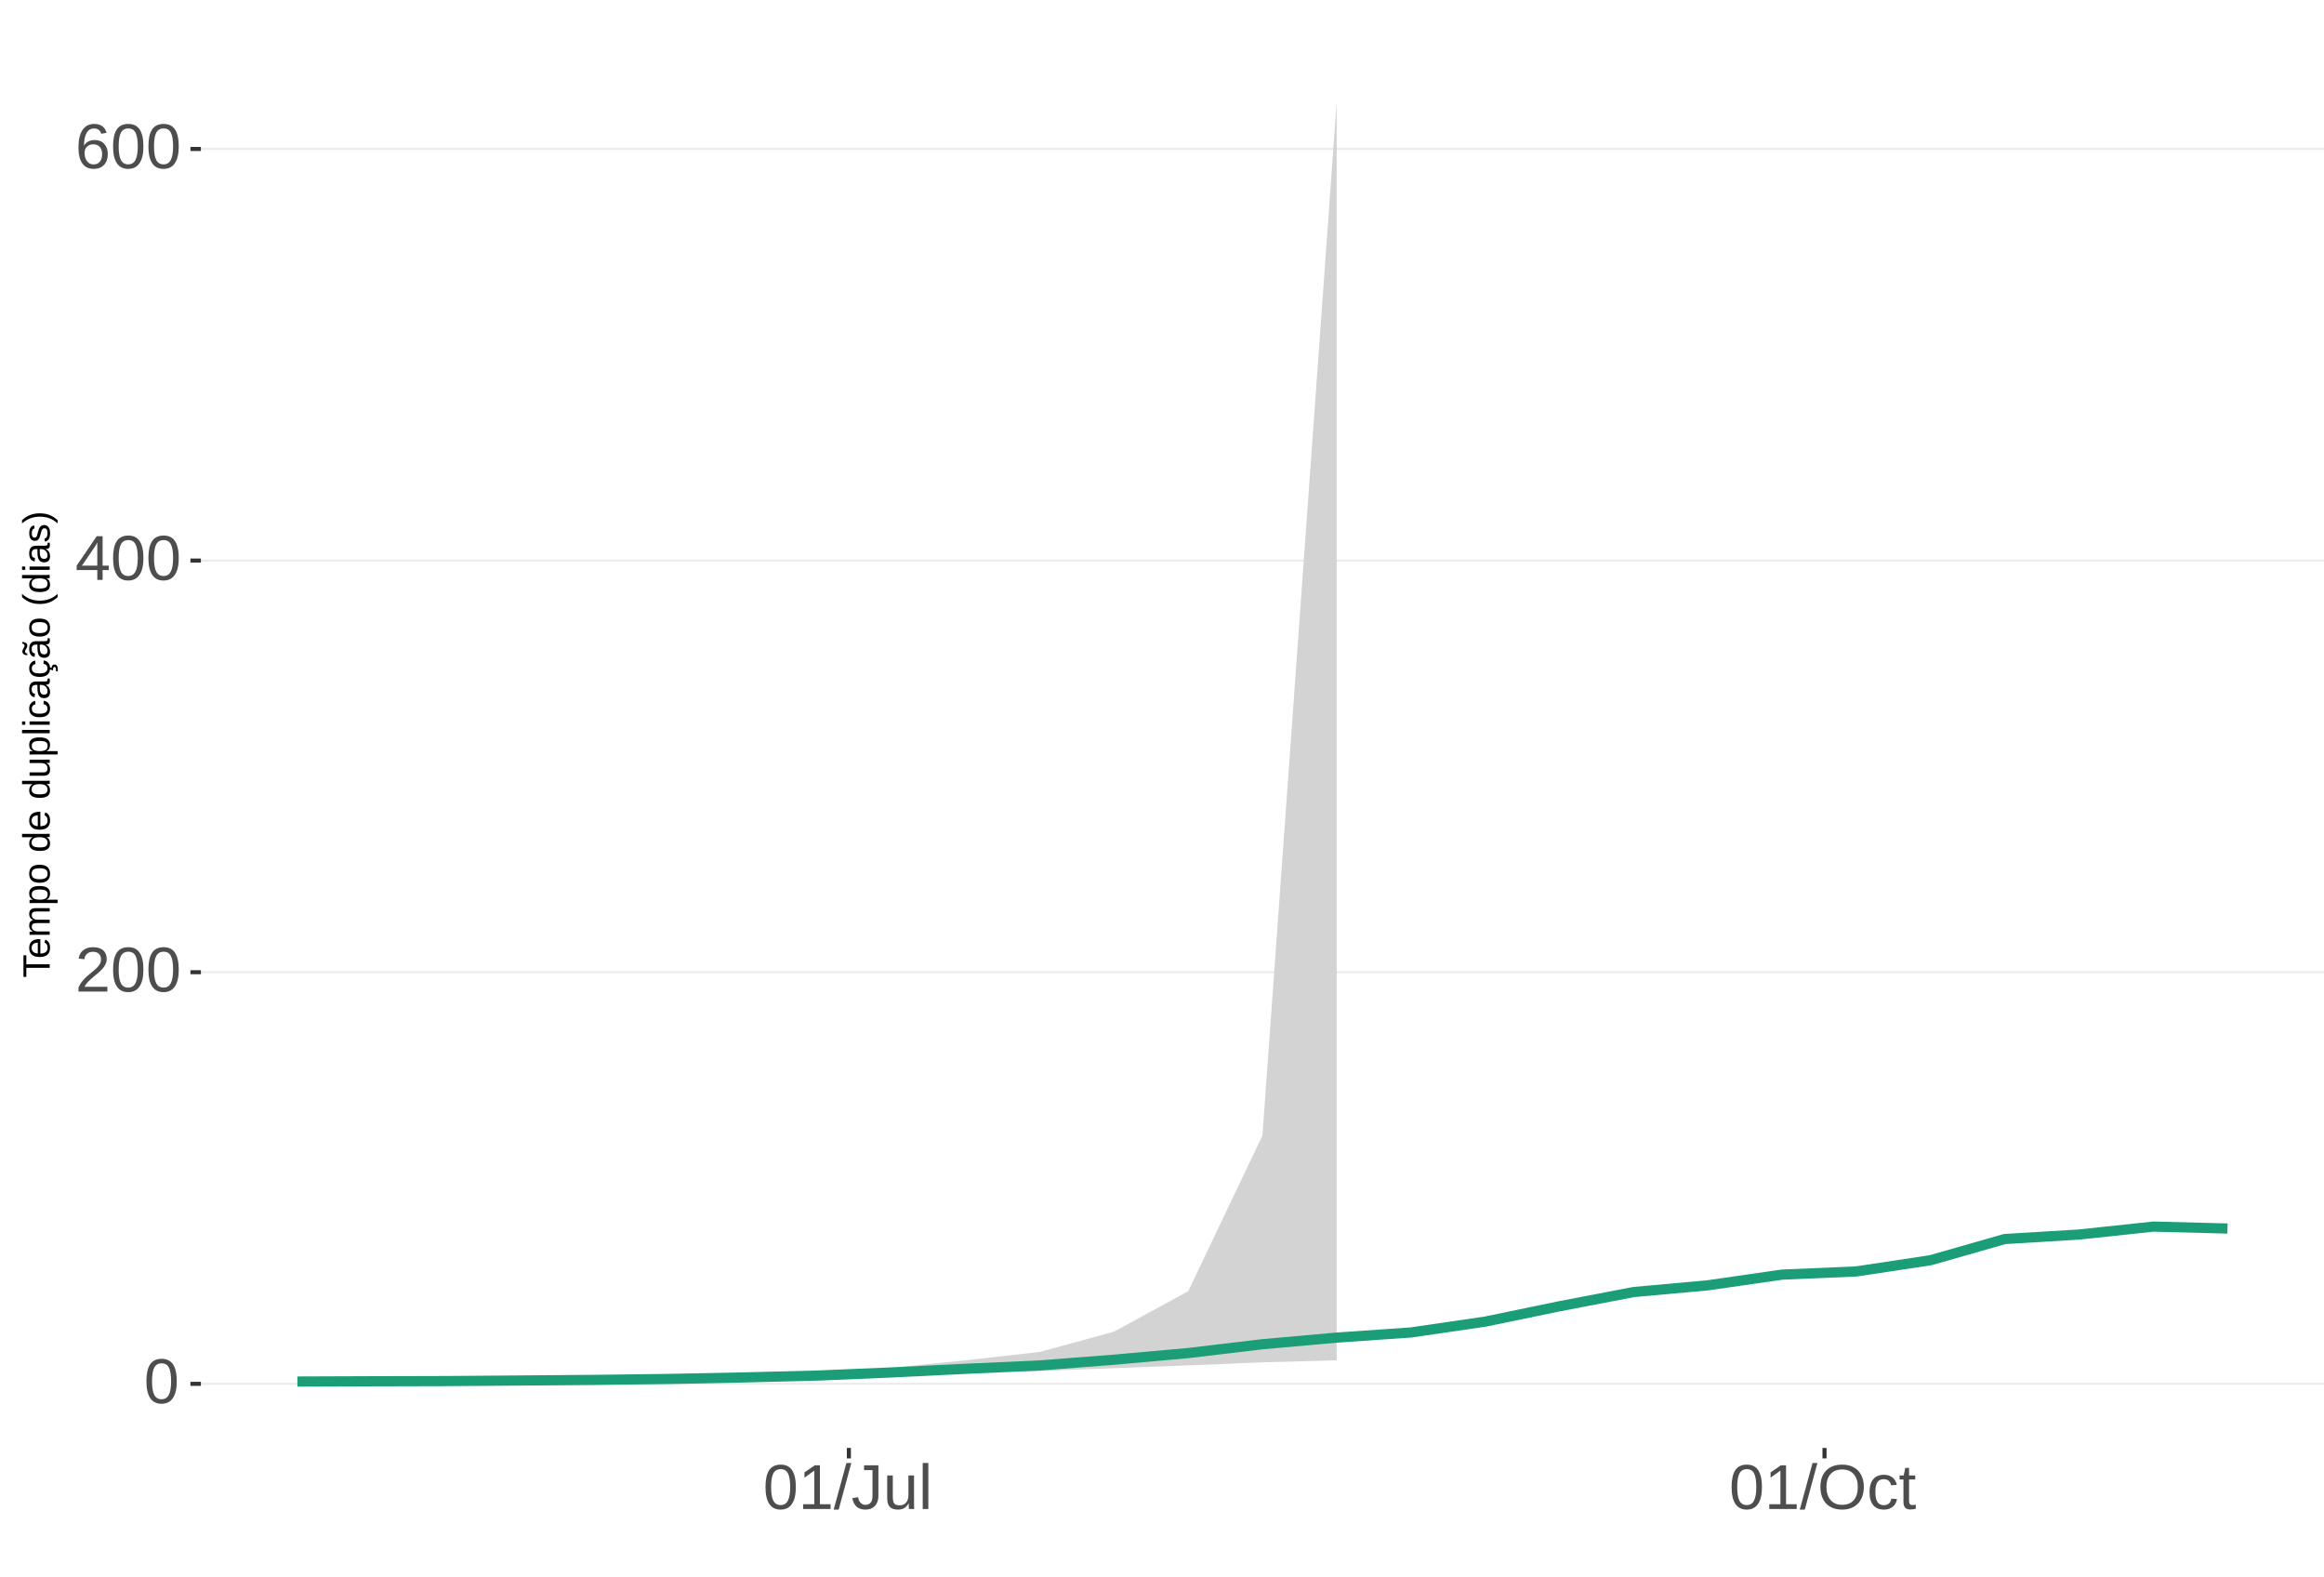
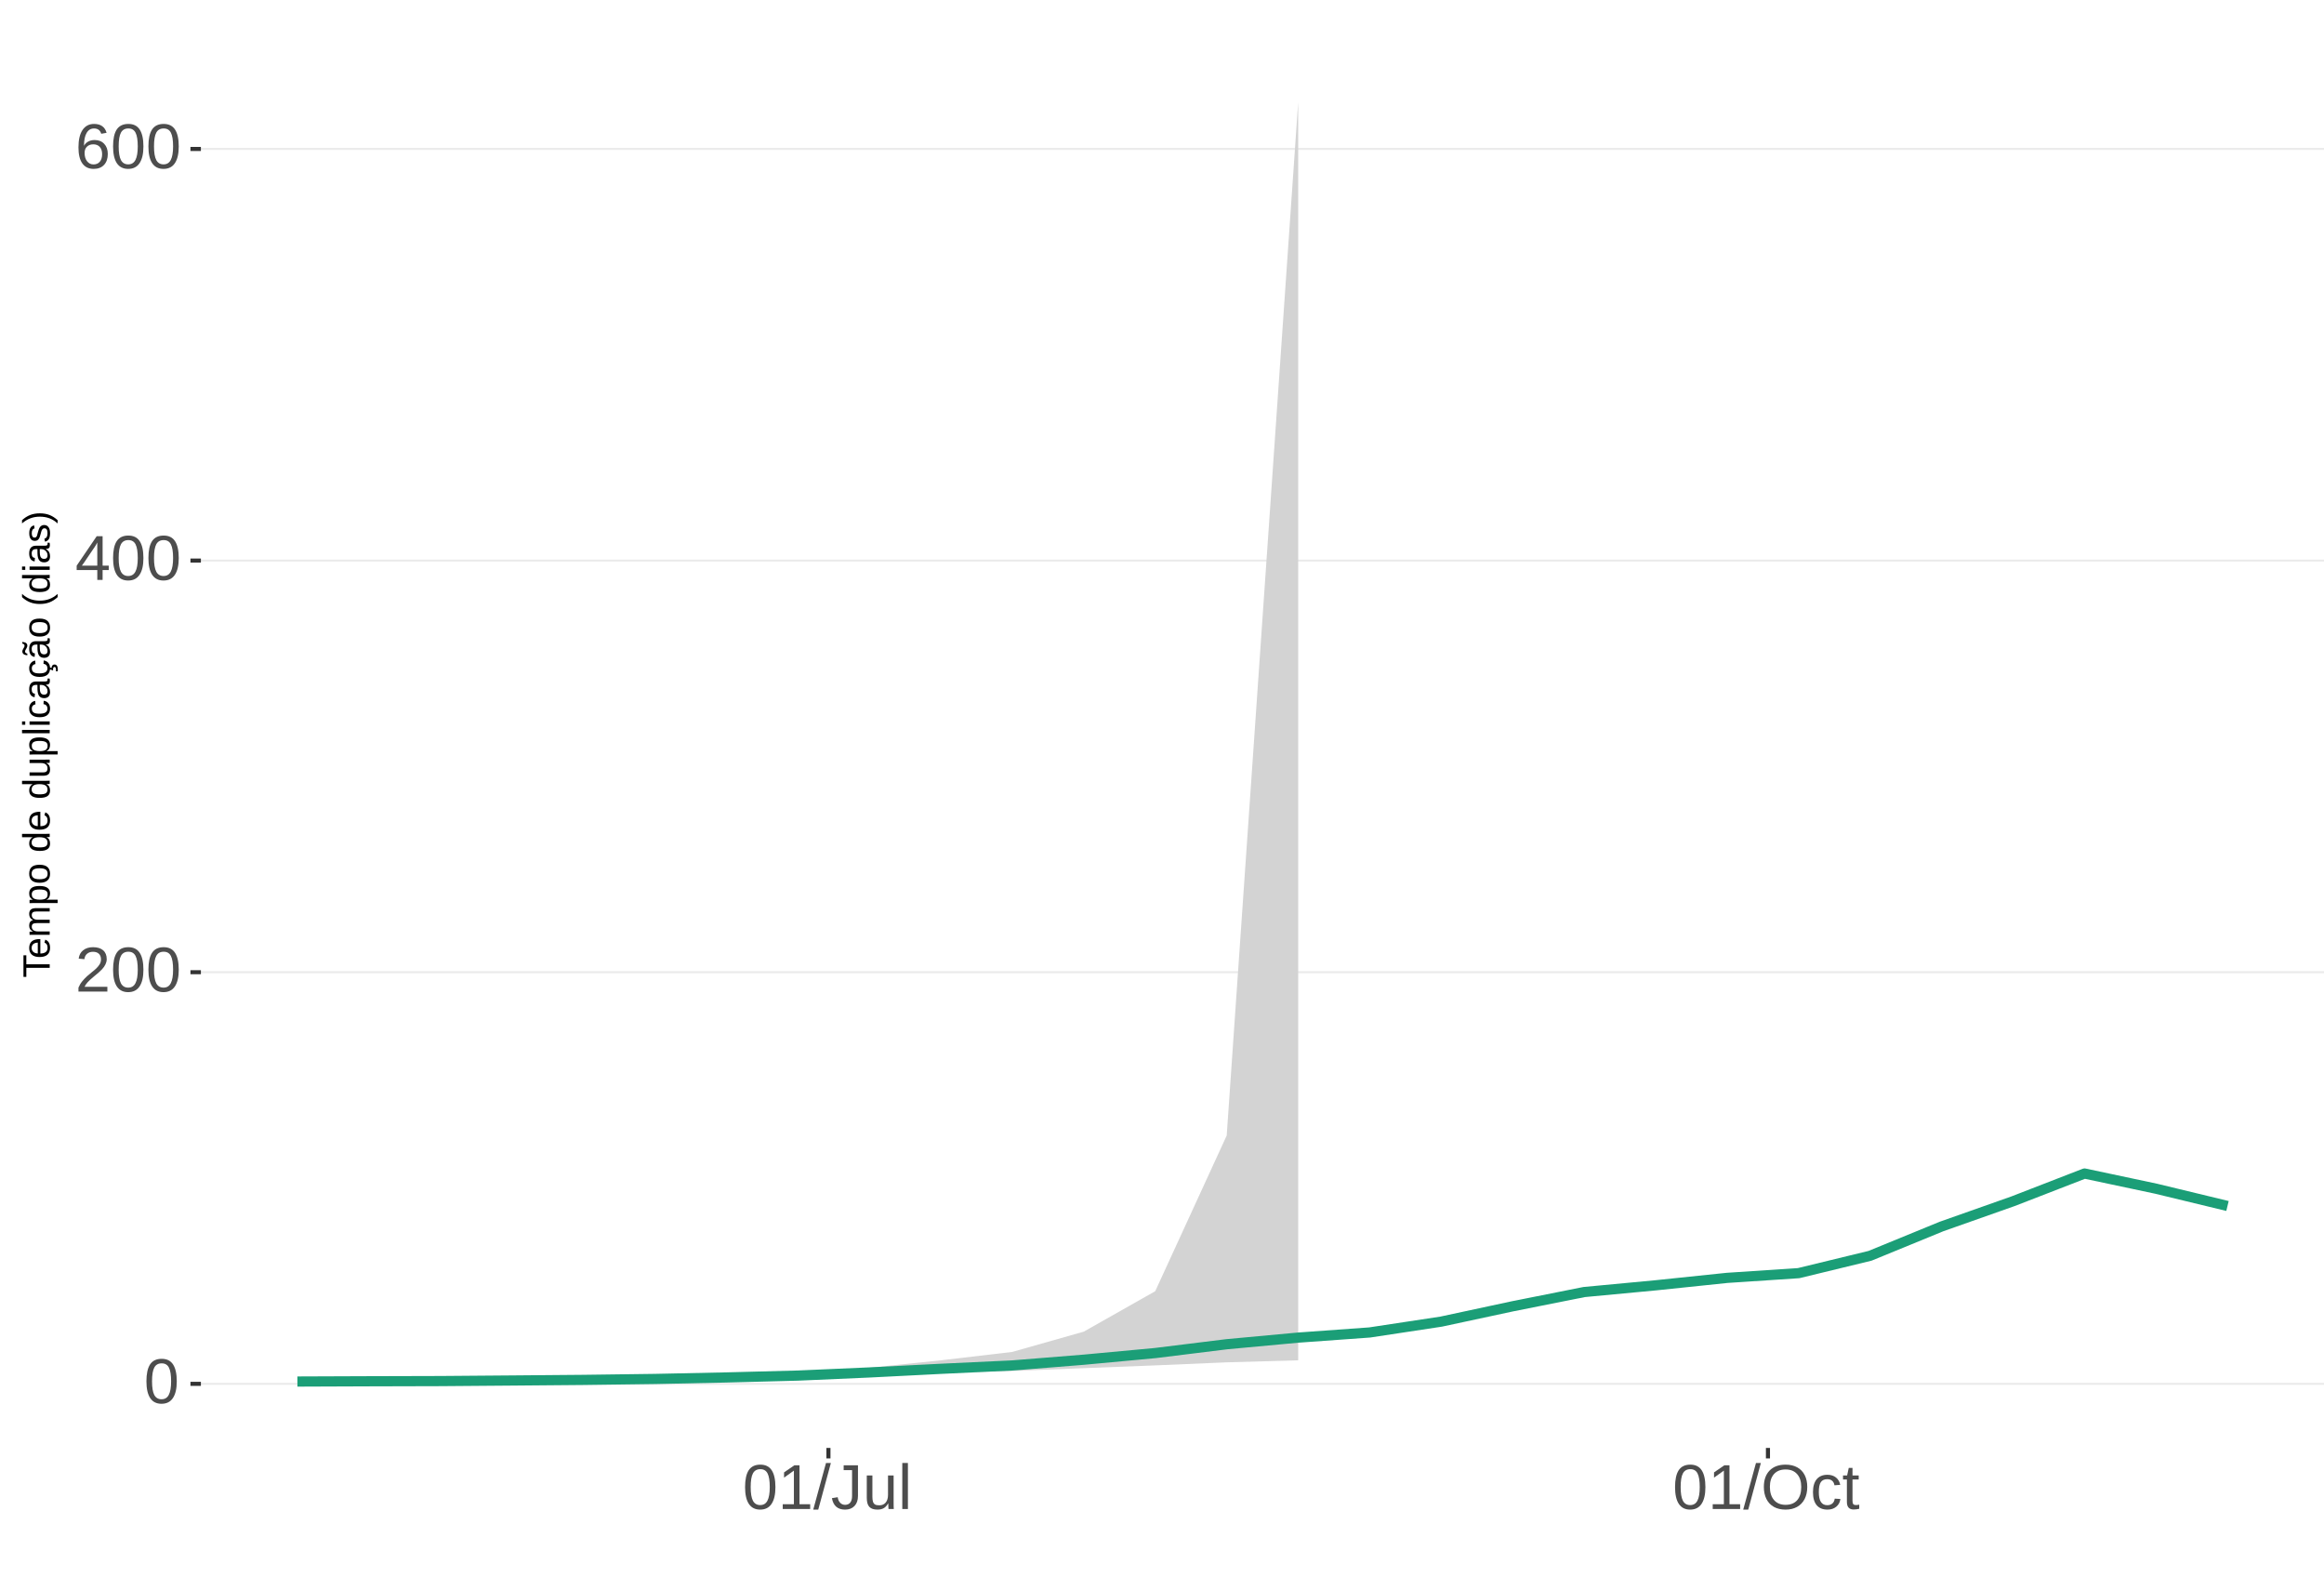
<svg xmlns="http://www.w3.org/2000/svg" xmlns:xlink="http://www.w3.org/1999/xlink" width="609pt" height="413pt" viewBox="0 0 609 413" version="1.1">
  <defs>
    <g>
      <symbol overflow="visible" id="glyph0-0">
        <path style="stroke:none;" d="M 1.672 -11.453 L 10.812 -11.453 L 10.812 0 L 1.672 0 Z M 2.281 -10.844 L 2.281 -0.625 L 10.203 -0.625 L 10.203 -10.844 Z M 2.281 -10.844 " />
      </symbol>
      <symbol overflow="visible" id="glyph0-1">
        <path style="stroke:none;" d="M 8.609 -5.734 C 8.609 -3.816 8.27 -2.352 7.594 -1.344 C 6.926 -0.344 5.93 0.156 4.609 0.156 C 3.297 0.156 2.305 -0.344 1.641 -1.344 C 0.984 -2.344 0.656 -3.805 0.656 -5.734 C 0.656 -7.703 0.973 -9.176 1.609 -10.156 C 2.254 -11.133 3.27 -11.625 4.656 -11.625 C 6.008 -11.625 7.004 -11.129 7.641 -10.141 C 8.285 -9.148 8.609 -7.68 8.609 -5.734 Z M 7.125 -5.734 C 7.125 -7.391 6.93 -8.586 6.547 -9.328 C 6.172 -10.066 5.539 -10.438 4.656 -10.438 C 3.758 -10.438 3.113 -10.07 2.719 -9.344 C 2.32 -8.613 2.125 -7.41 2.125 -5.734 C 2.125 -4.109 2.32 -2.914 2.719 -2.156 C 3.125 -1.406 3.758 -1.031 4.625 -1.031 C 5.488 -1.031 6.117 -1.414 6.516 -2.188 C 6.922 -2.957 7.125 -4.141 7.125 -5.734 Z M 7.125 -5.734 " />
      </symbol>
      <symbol overflow="visible" id="glyph0-2">
        <path style="stroke:none;" d="M 0.844 0 L 0.844 -1.031 C 1.113 -1.664 1.445 -2.223 1.844 -2.703 C 2.25 -3.191 2.672 -3.633 3.109 -4.031 C 3.547 -4.426 3.977 -4.789 4.406 -5.125 C 4.844 -5.457 5.234 -5.789 5.578 -6.125 C 5.922 -6.469 6.203 -6.82 6.422 -7.188 C 6.641 -7.562 6.75 -7.977 6.75 -8.438 C 6.75 -9.07 6.562 -9.562 6.188 -9.906 C 5.82 -10.25 5.312 -10.422 4.656 -10.422 C 4.031 -10.422 3.516 -10.25 3.109 -9.906 C 2.703 -9.57 2.469 -9.098 2.406 -8.484 L 0.906 -8.625 C 1.008 -9.539 1.395 -10.27 2.062 -10.812 C 2.738 -11.352 3.602 -11.625 4.656 -11.625 C 5.812 -11.625 6.695 -11.352 7.312 -10.812 C 7.938 -10.27 8.25 -9.492 8.25 -8.484 C 8.25 -8.047 8.145 -7.602 7.938 -7.156 C 7.738 -6.719 7.438 -6.281 7.031 -5.844 C 6.633 -5.406 5.867 -4.727 4.734 -3.812 C 4.109 -3.301 3.609 -2.836 3.234 -2.422 C 2.867 -2.016 2.609 -1.625 2.453 -1.25 L 8.422 -1.25 L 8.422 0 Z M 0.844 0 " />
      </symbol>
      <symbol overflow="visible" id="glyph0-3">
        <path style="stroke:none;" d="M 7.172 -2.594 L 7.172 0 L 5.781 0 L 5.781 -2.594 L 0.375 -2.594 L 0.375 -3.734 L 5.625 -11.453 L 7.172 -11.453 L 7.172 -3.75 L 8.781 -3.75 L 8.781 -2.594 Z M 5.781 -9.812 C 5.77 -9.781 5.691 -9.633 5.547 -9.375 C 5.41 -9.125 5.305 -8.945 5.234 -8.844 L 2.297 -4.516 L 1.859 -3.906 L 1.734 -3.75 L 5.781 -3.75 Z M 5.781 -9.812 " />
      </symbol>
      <symbol overflow="visible" id="glyph0-4">
        <path style="stroke:none;" d="M 8.531 -3.75 C 8.531 -2.539 8.203 -1.586 7.547 -0.891 C 6.891 -0.191 5.984 0.156 4.828 0.156 C 3.535 0.156 2.547 -0.32 1.859 -1.281 C 1.18 -2.238 0.844 -3.633 0.844 -5.469 C 0.844 -7.445 1.195 -8.969 1.906 -10.031 C 2.625 -11.094 3.633 -11.625 4.938 -11.625 C 6.676 -11.625 7.77 -10.848 8.219 -9.297 L 6.812 -9.047 C 6.531 -9.973 5.898 -10.438 4.922 -10.438 C 4.086 -10.438 3.441 -10.047 2.984 -9.266 C 2.523 -8.492 2.297 -7.367 2.297 -5.891 C 2.566 -6.391 2.941 -6.766 3.422 -7.016 C 3.898 -7.273 4.453 -7.406 5.078 -7.406 C 6.141 -7.406 6.977 -7.07 7.594 -6.406 C 8.219 -5.75 8.531 -4.863 8.531 -3.75 Z M 7.047 -3.688 C 7.047 -4.508 6.844 -5.145 6.438 -5.594 C 6.031 -6.051 5.461 -6.281 4.734 -6.281 C 4.047 -6.281 3.492 -6.078 3.078 -5.672 C 2.66 -5.273 2.453 -4.727 2.453 -4.031 C 2.453 -3.145 2.664 -2.422 3.094 -1.859 C 3.531 -1.297 4.094 -1.016 4.781 -1.016 C 5.488 -1.016 6.039 -1.25 6.438 -1.719 C 6.844 -2.195 7.047 -2.852 7.047 -3.688 Z M 7.047 -3.688 " />
      </symbol>
      <symbol overflow="visible" id="glyph0-5">
        <path style="stroke:none;" d="M 1.266 0 L 1.266 -1.25 L 4.188 -1.25 L 4.188 -10.062 L 1.609 -8.219 L 1.609 -9.594 L 4.312 -11.453 L 5.656 -11.453 L 5.656 -1.25 L 8.453 -1.25 L 8.453 0 Z M 1.266 0 " />
      </symbol>
      <symbol overflow="visible" id="glyph0-6">
        <path style="stroke:none;" d="M 0 0.156 L 3.344 -12.062 L 4.625 -12.062 L 1.312 0.156 Z M 0 0.156 " />
      </symbol>
      <symbol overflow="visible" id="glyph0-7">
        <path style="stroke:none;" d="M 3.719 0.156 C 1.781 0.156 0.629 -0.844 0.266 -2.844 L 1.781 -3.094 C 1.875 -2.469 2.094 -1.977 2.438 -1.625 C 2.781 -1.27 3.207 -1.094 3.719 -1.094 C 4.289 -1.094 4.738 -1.285 5.062 -1.672 C 5.383 -2.066 5.547 -2.641 5.547 -3.391 L 5.547 -10.188 L 3.344 -10.188 L 3.344 -11.453 L 7.094 -11.453 L 7.094 -3.422 C 7.094 -2.305 6.789 -1.43 6.188 -0.797 C 5.582 -0.16 4.758 0.156 3.719 0.156 Z M 3.719 0.156 " />
      </symbol>
      <symbol overflow="visible" id="glyph0-8">
        <path style="stroke:none;" d="M 2.547 -8.797 L 2.547 -3.219 C 2.547 -2.633 2.602 -2.18 2.719 -1.859 C 2.832 -1.547 3.016 -1.316 3.266 -1.172 C 3.516 -1.035 3.883 -0.969 4.375 -0.969 C 5.07 -0.969 5.625 -1.207 6.031 -1.688 C 6.438 -2.176 6.641 -2.848 6.641 -3.703 L 6.641 -8.797 L 8.109 -8.797 L 8.109 -1.875 C 8.109 -0.852 8.125 -0.227 8.156 0 L 6.781 0 C 6.77 -0.031 6.758 -0.102 6.75 -0.219 C 6.75 -0.344 6.742 -0.477 6.734 -0.625 C 6.723 -0.781 6.711 -1.07 6.703 -1.5 L 6.688 -1.5 C 6.352 -0.895 5.961 -0.469 5.516 -0.219 C 5.078 0.031 4.531 0.156 3.875 0.156 C 2.906 0.156 2.195 -0.082 1.75 -0.562 C 1.301 -1.039 1.078 -1.832 1.078 -2.938 L 1.078 -8.797 Z M 2.547 -8.797 " />
      </symbol>
      <symbol overflow="visible" id="glyph0-9">
        <path style="stroke:none;" d="M 1.125 0 L 1.125 -12.062 L 2.594 -12.062 L 2.594 0 Z M 1.125 0 " />
      </symbol>
      <symbol overflow="visible" id="glyph0-10">
        <path style="stroke:none;" d="M 12.156 -5.781 C 12.156 -4.582 11.926 -3.531 11.469 -2.625 C 11.008 -1.727 10.352 -1.039 9.5 -0.562 C 8.645 -0.082 7.633 0.156 6.469 0.156 C 5.289 0.156 4.273 -0.078 3.422 -0.547 C 2.566 -1.023 1.91 -1.719 1.453 -2.625 C 1.004 -3.531 0.781 -4.582 0.781 -5.781 C 0.781 -7.613 1.281 -9.047 2.281 -10.078 C 3.289 -11.109 4.691 -11.625 6.484 -11.625 C 7.648 -11.625 8.66 -11.391 9.516 -10.922 C 10.367 -10.461 11.02 -9.789 11.469 -8.906 C 11.926 -8.031 12.156 -6.988 12.156 -5.781 Z M 10.578 -5.781 C 10.578 -7.207 10.219 -8.328 9.5 -9.141 C 8.789 -9.953 7.785 -10.359 6.484 -10.359 C 5.172 -10.359 4.156 -9.957 3.438 -9.156 C 2.719 -8.352 2.359 -7.227 2.359 -5.781 C 2.359 -4.344 2.719 -3.203 3.438 -2.359 C 4.164 -1.516 5.176 -1.094 6.469 -1.094 C 7.789 -1.094 8.805 -1.5 9.516 -2.312 C 10.223 -3.133 10.578 -4.289 10.578 -5.781 Z M 10.578 -5.781 " />
      </symbol>
      <symbol overflow="visible" id="glyph0-11">
        <path style="stroke:none;" d="M 2.234 -4.438 C 2.234 -3.27 2.414 -2.406 2.781 -1.844 C 3.156 -1.281 3.711 -1 4.453 -1 C 4.973 -1 5.406 -1.141 5.75 -1.422 C 6.102 -1.703 6.32 -2.133 6.406 -2.719 L 7.891 -2.625 C 7.773 -1.77 7.41 -1.094 6.797 -0.594 C 6.191 -0.094 5.426 0.156 4.5 0.156 C 3.27 0.156 2.328 -0.227 1.672 -1 C 1.023 -1.781 0.703 -2.914 0.703 -4.406 C 0.703 -5.883 1.023 -7.016 1.672 -7.797 C 2.328 -8.578 3.266 -8.969 4.484 -8.969 C 5.379 -8.969 6.125 -8.734 6.719 -8.266 C 7.312 -7.797 7.688 -7.148 7.844 -6.328 L 6.328 -6.219 C 6.254 -6.707 6.062 -7.094 5.75 -7.375 C 5.445 -7.664 5.008 -7.812 4.438 -7.812 C 3.664 -7.812 3.102 -7.551 2.75 -7.031 C 2.406 -6.52 2.234 -5.656 2.234 -4.438 Z M 2.234 -4.438 " />
      </symbol>
      <symbol overflow="visible" id="glyph0-12">
        <path style="stroke:none;" d="M 4.5 -0.062 C 4.02 0.062 3.531 0.125 3.031 0.125 C 1.852 0.125 1.266 -0.535 1.266 -1.859 L 1.266 -7.734 L 0.25 -7.734 L 0.25 -8.797 L 1.328 -8.797 L 1.75 -10.766 L 2.734 -10.766 L 2.734 -8.797 L 4.359 -8.797 L 4.359 -7.734 L 2.734 -7.734 L 2.734 -2.172 C 2.734 -1.754 2.801 -1.457 2.938 -1.281 C 3.07 -1.113 3.312 -1.031 3.656 -1.031 C 3.852 -1.031 4.133 -1.066 4.5 -1.141 Z M 4.5 -0.062 " />
      </symbol>
      <symbol overflow="visible" id="glyph1-0">
        <path style="stroke:none;" d="M -6.875 -1 L -6.875 -6.5 L 0 -6.5 L 0 -1 Z M -6.516 -1.375 L -0.375 -1.375 L -0.375 -6.125 L -6.516 -6.125 Z M -6.516 -1.375 " />
      </symbol>
      <symbol overflow="visible" id="glyph1-1">
        <path style="stroke:none;" d="M -6.125 -3.516 L 0 -3.516 L 0 -2.594 L -6.125 -2.594 L -6.125 -0.219 L -6.875 -0.219 L -6.875 -5.875 L -6.125 -5.875 Z M -6.125 -3.516 " />
      </symbol>
      <symbol overflow="visible" id="glyph1-2">
        <path style="stroke:none;" d="M -2.453 -1.344 C -1.848 -1.344 -1.379 -1.469 -1.047 -1.719 C -0.723 -1.969 -0.562 -2.336 -0.562 -2.828 C -0.562 -3.203 -0.633 -3.504 -0.781 -3.734 C -0.938 -3.961 -1.133 -4.117 -1.375 -4.203 L -1.156 -4.969 C -0.32 -4.656 0.094 -3.941 0.094 -2.828 C 0.094 -2.047 -0.133 -1.445 -0.594 -1.031 C -1.062 -0.625 -1.754 -0.422 -2.672 -0.422 C -3.547 -0.422 -4.211 -0.625 -4.672 -1.031 C -5.141 -1.445 -5.375 -2.031 -5.375 -2.781 C -5.375 -4.344 -4.441 -5.125 -2.578 -5.125 L -2.453 -5.125 Z M -3.125 -4.203 C -3.688 -4.16 -4.094 -4.02 -4.344 -3.781 C -4.602 -3.551 -4.734 -3.219 -4.734 -2.781 C -4.734 -2.352 -4.586 -2.016 -4.297 -1.766 C -4.016 -1.516 -3.625 -1.379 -3.125 -1.359 Z M -3.125 -4.203 " />
      </symbol>
      <symbol overflow="visible" id="glyph1-3">
        <path style="stroke:none;" d="M 0 -3.75 L -3.344 -3.75 C -3.852 -3.75 -4.207 -3.676 -4.406 -3.531 C -4.602 -3.395 -4.703 -3.145 -4.703 -2.781 C -4.703 -2.406 -4.555 -2.109 -4.266 -1.891 C -3.984 -1.672 -3.582 -1.562 -3.062 -1.562 L 0 -1.562 L 0 -0.688 L -4.156 -0.688 C -4.77 -0.688 -5.145 -0.68 -5.281 -0.672 L -5.281 -1.5 C -5.27 -1.5 -5.227 -1.5 -5.156 -1.5 C -5.082 -1.508 -5 -1.516 -4.906 -1.516 C -4.812 -1.523 -4.633 -1.531 -4.375 -1.531 L -4.375 -1.547 C -4.75 -1.734 -5.008 -1.945 -5.156 -2.188 C -5.301 -2.438 -5.375 -2.738 -5.375 -3.094 C -5.375 -3.488 -5.297 -3.801 -5.141 -4.031 C -4.984 -4.27 -4.727 -4.438 -4.375 -4.531 L -4.375 -4.547 C -4.727 -4.723 -4.984 -4.941 -5.141 -5.203 C -5.297 -5.461 -5.375 -5.773 -5.375 -6.141 C -5.375 -6.672 -5.227 -7.055 -4.938 -7.297 C -4.656 -7.547 -4.18 -7.672 -3.516 -7.672 L 0 -7.672 L 0 -6.797 L -3.344 -6.797 C -3.852 -6.797 -4.207 -6.723 -4.406 -6.578 C -4.602 -6.441 -4.703 -6.191 -4.703 -5.828 C -4.703 -5.453 -4.555 -5.156 -4.266 -4.938 C -3.984 -4.727 -3.582 -4.625 -3.062 -4.625 L 0 -4.625 Z M 0 -3.75 " />
      </symbol>
      <symbol overflow="visible" id="glyph1-4">
        <path style="stroke:none;" d="M -2.672 -5.141 C -0.828 -5.141 0.094 -4.492 0.094 -3.203 C 0.094 -2.391 -0.211 -1.844 -0.828 -1.562 L -0.828 -1.531 C -0.797 -1.539 -0.516 -1.547 0.016 -1.547 L 2.078 -1.547 L 2.078 -0.672 L -4.203 -0.672 C -4.742 -0.672 -5.102 -0.66 -5.281 -0.641 L -5.281 -1.5 C -5.27 -1.5 -5.223 -1.5 -5.141 -1.5 C -5.066 -1.508 -4.945 -1.52 -4.781 -1.531 C -4.613 -1.539 -4.5 -1.547 -4.438 -1.547 L -4.438 -1.562 C -4.758 -1.719 -4.992 -1.922 -5.141 -2.172 C -5.297 -2.43 -5.375 -2.773 -5.375 -3.203 C -5.375 -3.848 -5.156 -4.332 -4.719 -4.656 C -4.281 -4.977 -3.598 -5.141 -2.672 -5.141 Z M -2.641 -4.219 C -3.379 -4.219 -3.906 -4.117 -4.219 -3.922 C -4.539 -3.723 -4.703 -3.406 -4.703 -2.969 C -4.703 -2.625 -4.629 -2.352 -4.484 -2.156 C -4.336 -1.957 -4.109 -1.805 -3.797 -1.703 C -3.484 -1.598 -3.078 -1.547 -2.578 -1.547 C -1.879 -1.547 -1.363 -1.656 -1.031 -1.875 C -0.707 -2.102 -0.547 -2.469 -0.547 -2.969 C -0.547 -3.406 -0.707 -3.723 -1.031 -3.922 C -1.352 -4.117 -1.891 -4.219 -2.641 -4.219 Z M -2.641 -4.219 " />
      </symbol>
      <symbol overflow="visible" id="glyph1-5">
        <path style="stroke:none;" d="M -2.641 -5.141 C -1.723 -5.141 -1.035 -4.938 -0.578 -4.531 C -0.129 -4.125 0.094 -3.535 0.094 -2.766 C 0.094 -1.992 -0.141 -1.41 -0.609 -1.016 C -1.078 -0.617 -1.754 -0.422 -2.641 -0.422 C -4.461 -0.422 -5.375 -1.207 -5.375 -2.781 C -5.375 -3.594 -5.148 -4.188 -4.703 -4.562 C -4.266 -4.945 -3.578 -5.141 -2.641 -5.141 Z M -2.641 -4.219 C -3.367 -4.219 -3.898 -4.109 -4.234 -3.891 C -4.566 -3.672 -4.734 -3.305 -4.734 -2.797 C -4.734 -2.285 -4.562 -1.914 -4.219 -1.688 C -3.883 -1.457 -3.359 -1.344 -2.641 -1.344 C -1.953 -1.344 -1.43 -1.453 -1.078 -1.672 C -0.723 -1.898 -0.547 -2.258 -0.547 -2.75 C -0.547 -3.281 -0.711 -3.656 -1.047 -3.875 C -1.391 -4.102 -1.922 -4.219 -2.641 -4.219 Z M -2.641 -4.219 " />
      </symbol>
      <symbol overflow="visible" id="glyph1-6">
        <path style="stroke:none;" d="" />
      </symbol>
      <symbol overflow="visible" id="glyph1-7">
        <path style="stroke:none;" d="M -0.844 -4.016 C -0.508 -3.848 -0.27 -3.629 -0.125 -3.359 C 0.02 -3.086 0.094 -2.754 0.094 -2.359 C 0.094 -1.691 -0.129 -1.203 -0.578 -0.891 C -1.023 -0.578 -1.707 -0.422 -2.625 -0.422 C -4.457 -0.422 -5.375 -1.066 -5.375 -2.359 C -5.375 -2.766 -5.301 -3.098 -5.156 -3.359 C -5.008 -3.629 -4.781 -3.848 -4.469 -4.016 L -7.25 -4.016 L -7.25 -4.891 L -1.094 -4.891 C -0.539 -4.891 -0.176 -4.898 0 -4.922 L 0 -4.078 C -0.051 -4.066 -0.172 -4.055 -0.359 -4.047 C -0.547 -4.035 -0.707 -4.031 -0.844 -4.031 Z M -2.641 -1.344 C -1.898 -1.344 -1.367 -1.438 -1.047 -1.625 C -0.734 -1.82 -0.578 -2.145 -0.578 -2.594 C -0.578 -3.082 -0.75 -3.441 -1.094 -3.672 C -1.438 -3.898 -1.973 -4.016 -2.703 -4.016 C -3.398 -4.016 -3.91 -3.898 -4.234 -3.672 C -4.566 -3.441 -4.734 -3.082 -4.734 -2.594 C -4.734 -2.156 -4.566 -1.836 -4.234 -1.641 C -3.91 -1.441 -3.379 -1.344 -2.641 -1.344 Z M -2.641 -1.344 " />
      </symbol>
      <symbol overflow="visible" id="glyph1-8">
        <path style="stroke:none;" d="M -5.281 -1.531 L -1.938 -1.531 C -1.582 -1.531 -1.305 -1.562 -1.109 -1.625 C -0.922 -1.695 -0.785 -1.805 -0.703 -1.953 C -0.617 -2.109 -0.578 -2.332 -0.578 -2.625 C -0.578 -3.039 -0.723 -3.367 -1.016 -3.609 C -1.305 -3.859 -1.707 -3.984 -2.219 -3.984 L -5.281 -3.984 L -5.281 -4.875 L -1.125 -4.875 C -0.508 -4.875 -0.133 -4.879 0 -4.891 L 0 -4.062 C -0.02 -4.062 -0.062 -4.055 -0.125 -4.047 C -0.195 -4.047 -0.281 -4.039 -0.375 -4.031 C -0.469 -4.031 -0.645 -4.031 -0.906 -4.031 L -0.906 -4.016 C -0.539 -3.816 -0.281 -3.582 -0.125 -3.312 C 0.02 -3.051 0.094 -2.723 0.094 -2.328 C 0.094 -1.742 -0.047 -1.316 -0.328 -1.047 C -0.617 -0.785 -1.098 -0.656 -1.766 -0.656 L -5.281 -0.656 Z M -5.281 -1.531 " />
      </symbol>
      <symbol overflow="visible" id="glyph1-9">
        <path style="stroke:none;" d="M 0 -0.672 L -7.25 -0.672 L -7.25 -1.547 L 0 -1.547 Z M 0 -0.672 " />
      </symbol>
      <symbol overflow="visible" id="glyph1-10">
        <path style="stroke:none;" d="M -6.406 -0.672 L -7.25 -0.672 L -7.25 -1.547 L -6.406 -1.547 Z M 0 -0.672 L -5.281 -0.672 L -5.281 -1.547 L 0 -1.547 Z M 0 -0.672 " />
      </symbol>
      <symbol overflow="visible" id="glyph1-11">
        <path style="stroke:none;" d="M -2.672 -1.344 C -1.961 -1.344 -1.438 -1.453 -1.094 -1.672 C -0.758 -1.891 -0.594 -2.223 -0.594 -2.672 C -0.594 -2.984 -0.676 -3.242 -0.844 -3.453 C -1.02 -3.672 -1.281 -3.801 -1.625 -3.844 L -1.578 -4.734 C -1.066 -4.672 -0.66 -4.457 -0.359 -4.094 C -0.055 -3.727 0.094 -3.266 0.094 -2.703 C 0.094 -1.961 -0.133 -1.395 -0.594 -1 C -1.062 -0.613 -1.742 -0.422 -2.641 -0.422 C -3.535 -0.422 -4.211 -0.613 -4.672 -1 C -5.141 -1.395 -5.375 -1.957 -5.375 -2.688 C -5.375 -3.227 -5.234 -3.676 -4.953 -4.031 C -4.68 -4.395 -4.297 -4.617 -3.797 -4.703 L -3.734 -3.797 C -4.023 -3.754 -4.254 -3.641 -4.422 -3.453 C -4.598 -3.266 -4.688 -3.004 -4.688 -2.672 C -4.688 -2.203 -4.531 -1.863 -4.219 -1.656 C -3.914 -1.445 -3.398 -1.344 -2.672 -1.344 Z M -2.672 -1.344 " />
      </symbol>
      <symbol overflow="visible" id="glyph1-12">
        <path style="stroke:none;" d="M 0.094 -2.016 C 0.094 -1.484 -0.047 -1.082 -0.328 -0.812 C -0.609 -0.551 -0.988 -0.422 -1.469 -0.422 C -2.02 -0.422 -2.441 -0.598 -2.734 -0.953 C -3.023 -1.316 -3.18 -1.898 -3.203 -2.703 L -3.219 -3.891 L -3.516 -3.891 C -3.941 -3.891 -4.25 -3.797 -4.438 -3.609 C -4.625 -3.43 -4.719 -3.148 -4.719 -2.766 C -4.719 -2.367 -4.648 -2.078 -4.516 -1.891 C -4.379 -1.711 -4.164 -1.609 -3.875 -1.578 L -3.953 -0.656 C -4.898 -0.812 -5.375 -1.52 -5.375 -2.781 C -5.375 -3.445 -5.223 -3.945 -4.922 -4.281 C -4.617 -4.613 -4.18 -4.781 -3.609 -4.781 L -1.328 -4.781 C -1.066 -4.781 -0.867 -4.812 -0.734 -4.875 C -0.609 -4.945 -0.547 -5.082 -0.547 -5.281 C -0.547 -5.363 -0.555 -5.457 -0.578 -5.562 L -0.031 -5.562 C 0.02 -5.344 0.047 -5.117 0.047 -4.891 C 0.047 -4.555 -0.035 -4.316 -0.203 -4.172 C -0.379 -4.023 -0.648 -3.941 -1.016 -3.922 L -1.016 -3.891 C -0.609 -3.672 -0.32 -3.41 -0.156 -3.109 C 0.008 -2.805 0.094 -2.441 0.094 -2.016 Z M -0.562 -2.219 C -0.562 -2.539 -0.633 -2.828 -0.781 -3.078 C -0.926 -3.328 -1.125 -3.523 -1.375 -3.672 C -1.633 -3.816 -1.898 -3.891 -2.172 -3.891 L -2.609 -3.891 L -2.594 -2.938 C -2.582 -2.52 -2.535 -2.203 -2.453 -1.984 C -2.379 -1.773 -2.258 -1.613 -2.094 -1.5 C -1.938 -1.383 -1.723 -1.328 -1.453 -1.328 C -1.172 -1.328 -0.953 -1.406 -0.797 -1.562 C -0.641 -1.719 -0.562 -1.938 -0.562 -2.219 Z M -0.562 -2.219 " />
      </symbol>
      <symbol overflow="visible" id="glyph1-13">
        <path style="stroke:none;" d="M -2.672 -1.344 C -1.961 -1.344 -1.438 -1.453 -1.094 -1.672 C -0.758 -1.891 -0.594 -2.223 -0.594 -2.672 C -0.594 -2.984 -0.676 -3.242 -0.844 -3.453 C -1.02 -3.672 -1.281 -3.801 -1.625 -3.844 L -1.578 -4.734 C -1.066 -4.672 -0.66 -4.457 -0.359 -4.094 C -0.055 -3.727 0.094 -3.266 0.094 -2.703 C 0.094 -1.961 -0.133 -1.395 -0.594 -1 C -1.062 -0.613 -1.742 -0.422 -2.641 -0.422 C -3.535 -0.422 -4.211 -0.613 -4.672 -1 C -5.141 -1.395 -5.375 -1.957 -5.375 -2.688 C -5.375 -3.227 -5.234 -3.676 -4.953 -4.031 C -4.68 -4.395 -4.297 -4.617 -3.797 -4.703 L -3.734 -3.797 C -4.023 -3.754 -4.254 -3.641 -4.422 -3.453 C -4.598 -3.266 -4.688 -3.004 -4.688 -2.672 C -4.688 -2.203 -4.531 -1.863 -4.219 -1.656 C -3.914 -1.445 -3.398 -1.344 -2.672 -1.344 Z M 1.234 -3.672 C 1.828 -3.672 2.125 -3.223 2.125 -2.328 C 2.125 -2.148 2.113 -2.004 2.094 -1.891 L 1.625 -1.891 C 1.645 -2.055 1.656 -2.195 1.656 -2.312 C 1.656 -2.789 1.52 -3.031 1.25 -3.031 C 1 -3.031 0.875 -2.812 0.875 -2.375 C 0.875 -2.238 0.879 -2.148 0.891 -2.109 L 0 -2.422 L 0 -2.938 L 0.484 -2.75 C 0.492 -3.062 0.566 -3.289 0.703 -3.438 C 0.836 -3.594 1.016 -3.672 1.234 -3.672 Z M 1.234 -3.672 " />
      </symbol>
      <symbol overflow="visible" id="glyph1-14">
        <path style="stroke:none;" d="M 0.094 -2.016 C 0.094 -1.484 -0.047 -1.082 -0.328 -0.812 C -0.609 -0.551 -0.988 -0.422 -1.469 -0.422 C -2.02 -0.422 -2.441 -0.598 -2.734 -0.953 C -3.023 -1.316 -3.18 -1.898 -3.203 -2.703 L -3.219 -3.891 L -3.516 -3.891 C -3.941 -3.891 -4.25 -3.797 -4.438 -3.609 C -4.625 -3.43 -4.719 -3.148 -4.719 -2.766 C -4.719 -2.367 -4.648 -2.078 -4.516 -1.891 C -4.379 -1.711 -4.164 -1.609 -3.875 -1.578 L -3.953 -0.656 C -4.898 -0.812 -5.375 -1.52 -5.375 -2.781 C -5.375 -3.445 -5.223 -3.945 -4.922 -4.281 C -4.617 -4.613 -4.18 -4.781 -3.609 -4.781 L -1.328 -4.781 C -1.066 -4.781 -0.867 -4.812 -0.734 -4.875 C -0.609 -4.945 -0.547 -5.082 -0.547 -5.281 C -0.547 -5.363 -0.555 -5.457 -0.578 -5.562 L -0.031 -5.562 C 0.02 -5.344 0.047 -5.117 0.047 -4.891 C 0.047 -4.555 -0.035 -4.316 -0.203 -4.172 C -0.379 -4.023 -0.648 -3.941 -1.016 -3.922 L -1.016 -3.891 C -0.609 -3.672 -0.32 -3.41 -0.156 -3.109 C 0.008 -2.805 0.094 -2.441 0.094 -2.016 Z M -0.562 -2.219 C -0.562 -2.539 -0.633 -2.828 -0.781 -3.078 C -0.926 -3.328 -1.125 -3.523 -1.375 -3.672 C -1.633 -3.816 -1.898 -3.891 -2.172 -3.891 L -2.609 -3.891 L -2.594 -2.938 C -2.582 -2.52 -2.535 -2.203 -2.453 -1.984 C -2.379 -1.773 -2.258 -1.613 -2.094 -1.5 C -1.938 -1.383 -1.723 -1.328 -1.453 -1.328 C -1.172 -1.328 -0.953 -1.406 -0.797 -1.562 C -0.641 -1.719 -0.562 -1.938 -0.562 -2.219 Z M -5.859 -3.609 C -5.859 -3.473 -5.891 -3.332 -5.953 -3.188 C -6.016 -3.051 -6.082 -2.922 -6.156 -2.797 C -6.227 -2.672 -6.297 -2.551 -6.359 -2.438 C -6.422 -2.32 -6.453 -2.211 -6.453 -2.109 C -6.453 -1.93 -6.398 -1.797 -6.297 -1.703 C -6.191 -1.617 -6.047 -1.562 -5.859 -1.531 L -5.859 -1.094 C -6.191 -1.125 -6.441 -1.176 -6.609 -1.25 C -6.785 -1.332 -6.922 -1.441 -7.016 -1.578 C -7.117 -1.711 -7.172 -1.879 -7.172 -2.078 C -7.172 -2.223 -7.141 -2.363 -7.078 -2.5 C -7.023 -2.633 -6.957 -2.766 -6.875 -2.891 C -6.801 -3.023 -6.734 -3.145 -6.672 -3.25 C -6.617 -3.363 -6.594 -3.473 -6.594 -3.578 C -6.594 -3.898 -6.785 -4.086 -7.172 -4.141 L -7.172 -4.594 C -6.691 -4.539 -6.352 -4.43 -6.156 -4.266 C -5.957 -4.098 -5.859 -3.879 -5.859 -3.609 Z M -5.859 -3.609 " />
      </symbol>
      <symbol overflow="visible" id="glyph1-15">
        <path style="stroke:none;" d="M -2.594 -0.625 C -3.539 -0.625 -4.383 -0.77 -5.125 -1.062 C -5.875 -1.352 -6.582 -1.805 -7.25 -2.422 L -7.25 -3.266 C -6.57 -2.66 -5.852 -2.211 -5.094 -1.922 C -4.332 -1.641 -3.5 -1.5 -2.594 -1.5 C -1.688 -1.5 -0.852 -1.641 -0.094 -1.922 C 0.664 -2.203 1.391 -2.648 2.078 -3.266 L 2.078 -2.422 C 1.41 -1.805 0.703 -1.352 -0.047 -1.062 C -0.797 -0.77 -1.641 -0.625 -2.578 -0.625 Z M -2.594 -0.625 " />
      </symbol>
      <symbol overflow="visible" id="glyph1-16">
        <path style="stroke:none;" d="M -1.453 -4.641 C -0.961 -4.641 -0.582 -4.453 -0.312 -4.078 C -0.039 -3.703 0.094 -3.176 0.094 -2.5 C 0.094 -1.844 -0.008 -1.332 -0.219 -0.969 C -0.438 -0.613 -0.773 -0.383 -1.234 -0.281 L -1.391 -1.062 C -1.109 -1.133 -0.898 -1.285 -0.766 -1.516 C -0.641 -1.754 -0.578 -2.082 -0.578 -2.5 C -0.578 -2.945 -0.645 -3.27 -0.781 -3.469 C -0.914 -3.676 -1.117 -3.781 -1.391 -3.781 C -1.598 -3.781 -1.766 -3.707 -1.891 -3.562 C -2.023 -3.426 -2.133 -3.195 -2.219 -2.875 L -2.391 -2.25 C -2.516 -1.738 -2.641 -1.375 -2.766 -1.156 C -2.891 -0.945 -3.039 -0.781 -3.219 -0.656 C -3.406 -0.539 -3.629 -0.484 -3.891 -0.484 C -4.367 -0.484 -4.734 -0.656 -4.984 -1 C -5.234 -1.344 -5.359 -1.844 -5.359 -2.5 C -5.359 -3.082 -5.254 -3.547 -5.047 -3.891 C -4.848 -4.234 -4.523 -4.453 -4.078 -4.547 L -3.969 -3.75 C -4.207 -3.707 -4.391 -3.578 -4.516 -3.359 C -4.641 -3.148 -4.703 -2.863 -4.703 -2.5 C -4.703 -2.102 -4.641 -1.812 -4.516 -1.625 C -4.398 -1.438 -4.219 -1.344 -3.969 -1.344 C -3.82 -1.344 -3.695 -1.379 -3.594 -1.453 C -3.5 -1.535 -3.414 -1.648 -3.344 -1.797 C -3.281 -1.953 -3.191 -2.281 -3.078 -2.781 C -2.953 -3.238 -2.836 -3.57 -2.734 -3.781 C -2.641 -3.988 -2.531 -4.148 -2.406 -4.266 C -2.289 -4.379 -2.156 -4.469 -2 -4.531 C -1.844 -4.602 -1.66 -4.641 -1.453 -4.641 Z M -1.453 -4.641 " />
      </symbol>
      <symbol overflow="visible" id="glyph1-17">
        <path style="stroke:none;" d="M -2.578 -2.703 C -1.641 -2.703 -0.797 -2.555 -0.047 -2.266 C 0.703 -1.973 1.41 -1.52 2.078 -0.906 L 2.078 -0.062 C 1.391 -0.676 0.672 -1.125 -0.078 -1.406 C -0.836 -1.688 -1.676 -1.828 -2.594 -1.828 C -3.5 -1.828 -4.328 -1.68 -5.078 -1.391 C -5.836 -1.109 -6.562 -0.664 -7.25 -0.062 L -7.25 -0.906 C -6.582 -1.52 -5.875 -1.973 -5.125 -2.266 C -4.375 -2.555 -3.531 -2.703 -2.594 -2.703 Z M -2.578 -2.703 " />
      </symbol>
    </g>
    <clipPath id="clip1">
      <path d="M 52.645 9.961 L 609 9.961 L 609 379.328 L 52.645 379.328 Z M 52.645 9.961 " />
    </clipPath>
    <clipPath id="clip2">
      <path d="M 52.645 362 L 609 362 L 609 363 L 52.645 363 Z M 52.645 362 " />
    </clipPath>
    <clipPath id="clip3">
      <path d="M 52.645 254 L 609 254 L 609 255 L 52.645 255 Z M 52.645 254 " />
    </clipPath>
    <clipPath id="clip4">
      <path d="M 52.645 146 L 609 146 L 609 148 L 52.645 148 Z M 52.645 146 " />
    </clipPath>
    <clipPath id="clip5">
      <path d="M 52.645 38 L 609 38 L 609 40 L 52.645 40 Z M 52.645 38 " />
    </clipPath>
  </defs>
  <g id="surface276">
    <rect x="0" y="0" width="609" height="413" style="fill:rgb(100%,100%,100%);fill-opacity:1;stroke:none;" />
    <rect x="0" y="0" width="609" height="413" style="fill:rgb(100%,100%,100%);fill-opacity:1;stroke:none;" />
    <path style="fill:none;stroke-width:1.067;stroke-linecap:round;stroke-linejoin:round;stroke:rgb(100%,100%,100%);stroke-opacity:1;stroke-miterlimit:10;" d="M 0 413 L 609 413 L 609 0 L 0 0 Z M 0 413 " />
    <g clip-path="url(#clip1)" clip-rule="nonzero">
      <path style=" stroke:none;fill-rule:nonzero;fill:rgb(100%,100%,100%);fill-opacity:1;" d="M 52.645 379.328 L 609 379.328 L 609 9.961 L 52.645 9.961 Z M 52.645 379.328 " />
    </g>
    <g clip-path="url(#clip2)" clip-rule="nonzero">
      <path style="fill:none;stroke-width:0.533;stroke-linecap:butt;stroke-linejoin:round;stroke:rgb(92.157%,92.157%,92.157%);stroke-opacity:1;stroke-miterlimit:10;" d="M 52.645 362.539 L 609 362.539 " />
    </g>
    <g clip-path="url(#clip3)" clip-rule="nonzero">
      <path style="fill:none;stroke-width:0.533;stroke-linecap:butt;stroke-linejoin:round;stroke:rgb(92.157%,92.157%,92.157%);stroke-opacity:1;stroke-miterlimit:10;" d="M 52.645 254.699 L 609 254.699 " />
    </g>
    <g clip-path="url(#clip4)" clip-rule="nonzero">
      <path style="fill:none;stroke-width:0.533;stroke-linecap:butt;stroke-linejoin:round;stroke:rgb(92.157%,92.157%,92.157%);stroke-opacity:1;stroke-miterlimit:10;" d="M 52.645 146.859 L 609 146.859 " />
    </g>
    <g clip-path="url(#clip5)" clip-rule="nonzero">
      <path style="fill:none;stroke-width:0.533;stroke-linecap:butt;stroke-linejoin:round;stroke:rgb(92.157%,92.157%,92.157%);stroke-opacity:1;stroke-miterlimit:10;" d="M 52.645 39.02 L 609 39.02 " />
    </g>
-     <path style=" stroke:none;fill-rule:nonzero;fill:rgb(82.745%,82.745%,82.745%);fill-opacity:1;" d="M 77.934 361.711 L 97.387 361.676 L 116.84 361.652 L 136.293 361.484 L 155.746 361.301 L 175.199 360.996 L 194.652 360.457 L 214.105 359.734 L 233.559 358.328 L 253.012 356.383 L 272.465 354.18 L 291.918 348.871 L 311.371 338.273 L 330.824 297.488 L 350.277 26.754 L 350.277 356.375 L 330.824 356.906 L 311.371 357.707 L 272.465 359.16 L 253.012 359.656 L 233.559 360.234 L 214.105 360.785 L 194.652 361.145 L 175.199 361.453 L 155.746 361.656 L 136.293 361.797 L 116.84 361.934 L 97.387 361.996 L 77.934 362.074 Z M 77.934 361.711 " />
-     <path style="fill:none;stroke-width:2.667;stroke-linecap:butt;stroke-linejoin:round;stroke:rgb(10.588%,61.961%,46.667%);stroke-opacity:1;stroke-miterlimit:10;" d="M 77.934 361.938 L 97.387 361.867 L 116.84 361.816 L 136.293 361.668 L 155.746 361.508 L 175.199 361.262 L 194.652 360.867 L 214.105 360.379 L 233.559 359.559 L 253.012 358.609 L 272.465 357.727 L 291.918 356.219 L 311.371 354.477 L 330.824 352.164 L 350.277 350.43 L 369.727 349.082 L 389.18 346.242 L 408.633 342.223 L 428.086 338.492 L 447.539 336.73 L 466.992 333.926 L 486.445 333.094 L 505.898 330.156 L 525.352 324.598 L 544.805 323.426 L 564.258 321.348 L 583.711 321.848 " />
+     <path style=" stroke:none;fill-rule:nonzero;fill:rgb(82.745%,82.745%,82.745%);fill-opacity:1;" d="M 77.934 361.711 L 96.668 361.676 L 115.398 361.652 L 134.133 361.484 L 152.863 361.301 L 171.598 360.996 L 190.328 360.457 L 209.062 359.734 L 227.793 358.328 L 246.527 356.383 L 265.258 354.18 L 283.992 348.871 L 302.723 338.273 L 321.457 297.488 L 340.188 26.754 L 340.188 356.375 L 321.457 356.906 L 302.723 357.707 L 283.992 358.434 L 265.258 359.16 L 246.527 359.656 L 227.793 360.234 L 209.062 360.785 L 190.328 361.145 L 171.598 361.453 L 152.863 361.656 L 134.133 361.797 L 115.398 361.934 L 96.668 361.996 L 77.934 362.074 Z M 77.934 361.711 " />
+     <path style="fill:none;stroke-width:2.667;stroke-linecap:butt;stroke-linejoin:round;stroke:rgb(10.588%,61.961%,46.667%);stroke-opacity:1;stroke-miterlimit:10;" d="M 77.934 361.938 L 96.668 361.867 L 115.398 361.816 L 134.133 361.668 L 152.863 361.508 L 171.598 361.262 L 190.328 360.867 L 209.062 360.379 L 227.793 359.559 L 246.527 358.609 L 265.258 357.727 L 283.992 356.219 L 302.723 354.477 L 321.457 352.164 L 340.188 350.43 L 358.922 349.082 L 377.652 346.242 L 396.387 342.223 L 415.117 338.492 L 433.852 336.73 L 452.582 334.781 L 471.316 333.543 L 490.047 328.996 L 508.781 321.316 L 527.516 314.703 L 546.246 307.441 L 564.98 311.418 L 583.711 315.945 " />
    <g style="fill:rgb(30.196%,30.196%,30.196%);fill-opacity:1;">
      <use xlink:href="#glyph0-1" x="37.715" y="367.611" />
    </g>
    <g style="fill:rgb(30.196%,30.196%,30.196%);fill-opacity:1;">
      <use xlink:href="#glyph0-2" x="19.715" y="259.771" />
      <use xlink:href="#glyph0-1" x="28.975" y="259.771" />
      <use xlink:href="#glyph0-1" x="38.234" y="259.771" />
    </g>
    <g style="fill:rgb(30.196%,30.196%,30.196%);fill-opacity:1;">
      <use xlink:href="#glyph0-3" x="19.715" y="151.932" />
      <use xlink:href="#glyph0-1" x="28.975" y="151.932" />
      <use xlink:href="#glyph0-1" x="38.234" y="151.932" />
    </g>
    <g style="fill:rgb(30.196%,30.196%,30.196%);fill-opacity:1;">
      <use xlink:href="#glyph0-4" x="19.715" y="44.092" />
      <use xlink:href="#glyph0-1" x="28.975" y="44.092" />
      <use xlink:href="#glyph0-1" x="38.234" y="44.092" />
    </g>
    <path style="fill:none;stroke-width:1.067;stroke-linecap:butt;stroke-linejoin:round;stroke:rgb(20%,20%,20%);stroke-opacity:1;stroke-miterlimit:10;" d="M 49.906 362.539 L 52.645 362.539 " />
    <path style="fill:none;stroke-width:1.067;stroke-linecap:butt;stroke-linejoin:round;stroke:rgb(20%,20%,20%);stroke-opacity:1;stroke-miterlimit:10;" d="M 49.906 254.699 L 52.645 254.699 " />
    <path style="fill:none;stroke-width:1.067;stroke-linecap:butt;stroke-linejoin:round;stroke:rgb(20%,20%,20%);stroke-opacity:1;stroke-miterlimit:10;" d="M 49.906 146.859 L 52.645 146.859 " />
    <path style="fill:none;stroke-width:1.067;stroke-linecap:butt;stroke-linejoin:round;stroke:rgb(20%,20%,20%);stroke-opacity:1;stroke-miterlimit:10;" d="M 49.906 39.02 L 52.645 39.02 " />
-     <path style="fill:none;stroke-width:1.067;stroke-linecap:butt;stroke-linejoin:round;stroke:rgb(20%,20%,20%);stroke-opacity:1;stroke-miterlimit:10;" d="M 222.441 382.07 L 222.441 379.328 " />
-     <path style="fill:none;stroke-width:1.067;stroke-linecap:butt;stroke-linejoin:round;stroke:rgb(20%,20%,20%);stroke-opacity:1;stroke-miterlimit:10;" d="M 478.109 382.07 L 478.109 379.328 " />
-     <g style="fill:rgb(30.196%,30.196%,30.196%);fill-opacity:1;">
-       <use xlink:href="#glyph0-1" x="199.941" y="395.334" />
-       <use xlink:href="#glyph0-5" x="209.201" y="395.334" />
-       <use xlink:href="#glyph0-6" x="218.461" y="395.334" />
-       <use xlink:href="#glyph0-7" x="223.087" y="395.334" />
-       <use xlink:href="#glyph0-8" x="231.412" y="395.334" />
-       <use xlink:href="#glyph0-9" x="240.672" y="395.334" />
-     </g>
-     <g style="fill:rgb(30.196%,30.196%,30.196%);fill-opacity:1;">
-       <use xlink:href="#glyph0-1" x="453.109" y="395.334" />
-       <use xlink:href="#glyph0-5" x="462.369" y="395.334" />
-       <use xlink:href="#glyph0-6" x="471.629" y="395.334" />
-       <use xlink:href="#glyph0-10" x="476.255" y="395.334" />
-       <use xlink:href="#glyph0-11" x="489.205" y="395.334" />
-       <use xlink:href="#glyph0-12" x="497.53" y="395.334" />
+     <path style="fill:none;stroke-width:1.067;stroke-linecap:butt;stroke-linejoin:round;stroke:rgb(20%,20%,20%);stroke-opacity:1;stroke-miterlimit:10;" d="M 217.09 382.07 L 217.09 379.328 " />
+     <path style="fill:none;stroke-width:1.067;stroke-linecap:butt;stroke-linejoin:round;stroke:rgb(20%,20%,20%);stroke-opacity:1;stroke-miterlimit:10;" d="M 463.289 382.07 L 463.289 379.328 " />
+     <g style="fill:rgb(30.196%,30.196%,30.196%);fill-opacity:1;">
+       <use xlink:href="#glyph0-1" x="194.59" y="395.334" />
+       <use xlink:href="#glyph0-5" x="203.85" y="395.334" />
+       <use xlink:href="#glyph0-6" x="213.109" y="395.334" />
+       <use xlink:href="#glyph0-7" x="217.735" y="395.334" />
+       <use xlink:href="#glyph0-8" x="226.061" y="395.334" />
+       <use xlink:href="#glyph0-9" x="235.32" y="395.334" />
+     </g>
+     <g style="fill:rgb(30.196%,30.196%,30.196%);fill-opacity:1;">
+       <use xlink:href="#glyph0-1" x="438.289" y="395.334" />
+       <use xlink:href="#glyph0-5" x="447.549" y="395.334" />
+       <use xlink:href="#glyph0-6" x="456.809" y="395.334" />
+       <use xlink:href="#glyph0-10" x="461.435" y="395.334" />
+       <use xlink:href="#glyph0-11" x="474.385" y="395.334" />
+       <use xlink:href="#glyph0-12" x="482.71" y="395.334" />
    </g>
    <g style="fill:rgb(0%,0%,0%);fill-opacity:1;">
      <use xlink:href="#glyph1-1" x="13.025" y="256.145" />
      <use xlink:href="#glyph1-2" x="13.025" y="251.145" />
      <use xlink:href="#glyph1-3" x="13.025" y="245.583" />
      <use xlink:href="#glyph1-4" x="13.025" y="237.253" />
      <use xlink:href="#glyph1-5" x="13.025" y="231.691" />
      <use xlink:href="#glyph1-6" x="13.025" y="226.13" />
      <use xlink:href="#glyph1-7" x="13.025" y="223.352" />
      <use xlink:href="#glyph1-2" x="13.025" y="217.79" />
      <use xlink:href="#glyph1-6" x="13.025" y="212.229" />
      <use xlink:href="#glyph1-7" x="13.025" y="209.45" />
      <use xlink:href="#glyph1-8" x="13.025" y="203.889" />
      <use xlink:href="#glyph1-4" x="13.025" y="198.327" />
      <use xlink:href="#glyph1-9" x="13.025" y="192.766" />
      <use xlink:href="#glyph1-10" x="13.025" y="190.544" />
      <use xlink:href="#glyph1-11" x="13.025" y="188.322" />
      <use xlink:href="#glyph1-12" x="13.025" y="183.322" />
      <use xlink:href="#glyph1-13" x="13.025" y="177.761" />
      <use xlink:href="#glyph1-14" x="13.025" y="172.761" />
      <use xlink:href="#glyph1-5" x="13.025" y="167.199" />
      <use xlink:href="#glyph1-6" x="13.025" y="161.638" />
      <use xlink:href="#glyph1-15" x="13.025" y="158.859" />
      <use xlink:href="#glyph1-7" x="13.025" y="155.529" />
      <use xlink:href="#glyph1-10" x="13.025" y="149.968" />
      <use xlink:href="#glyph1-12" x="13.025" y="147.746" />
      <use xlink:href="#glyph1-16" x="13.025" y="142.185" />
      <use xlink:href="#glyph1-17" x="13.025" y="137.185" />
    </g>
  </g>
</svg>
